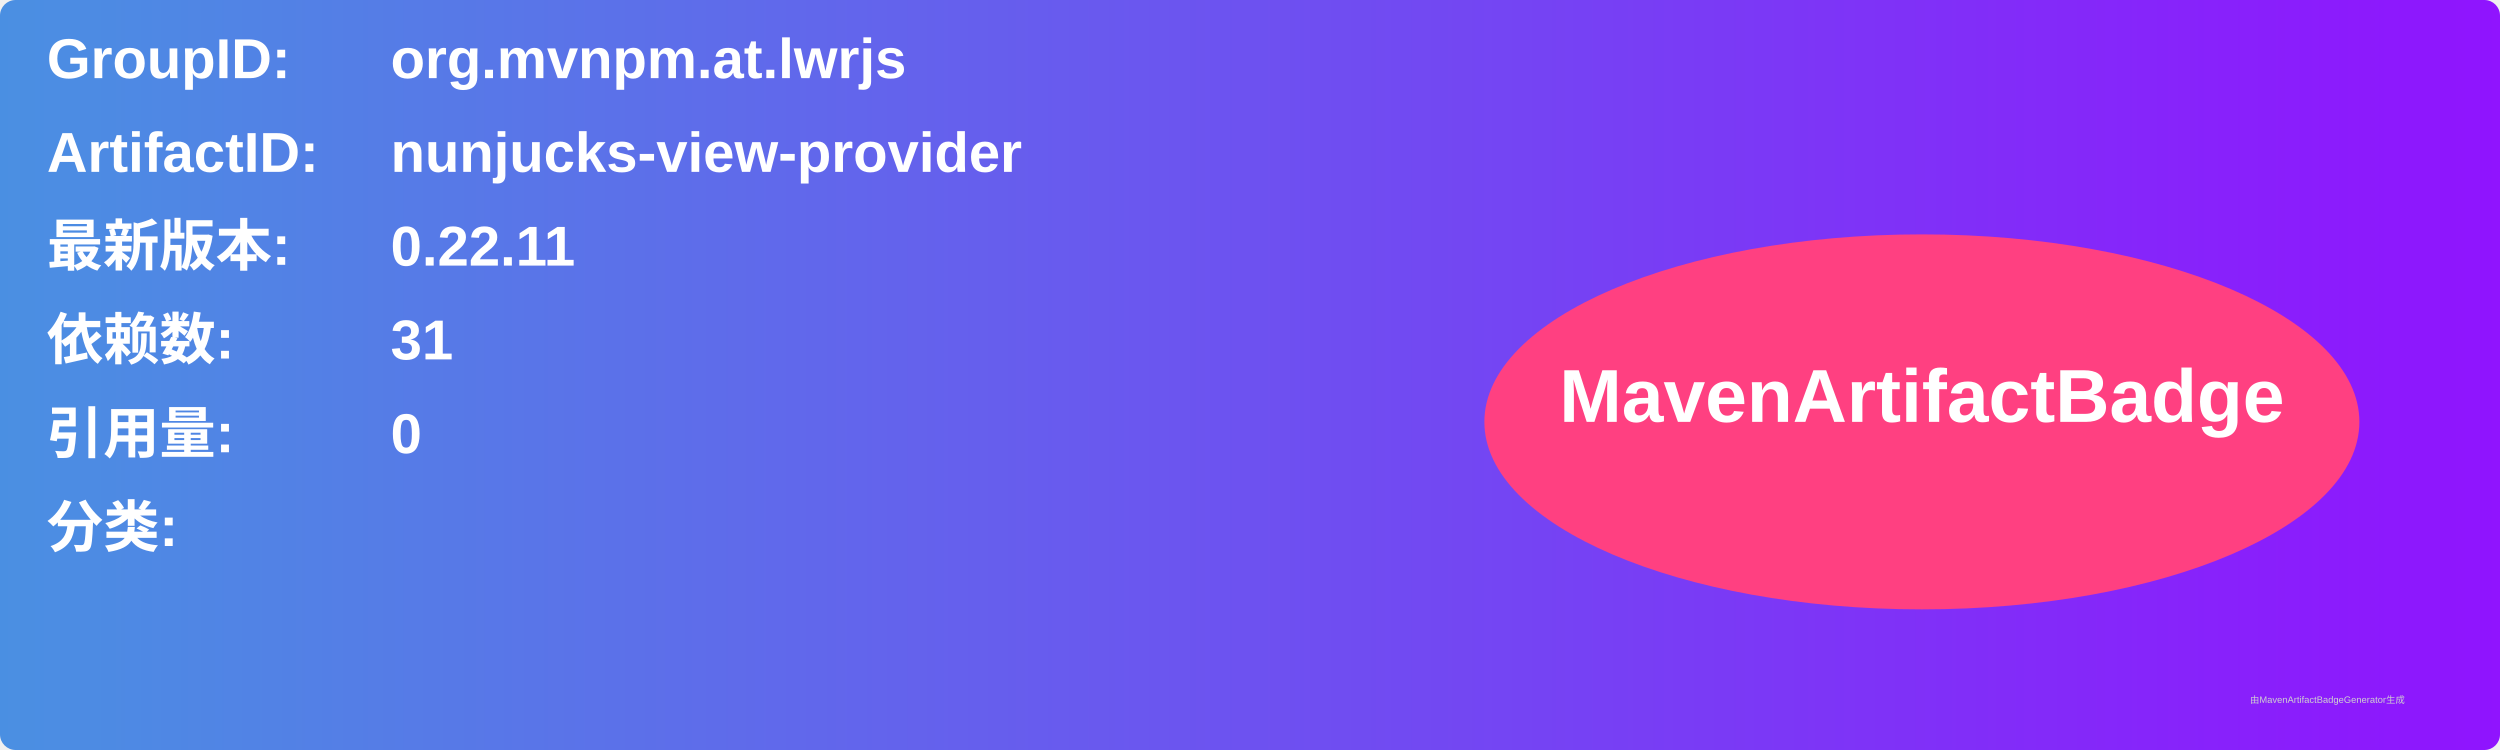
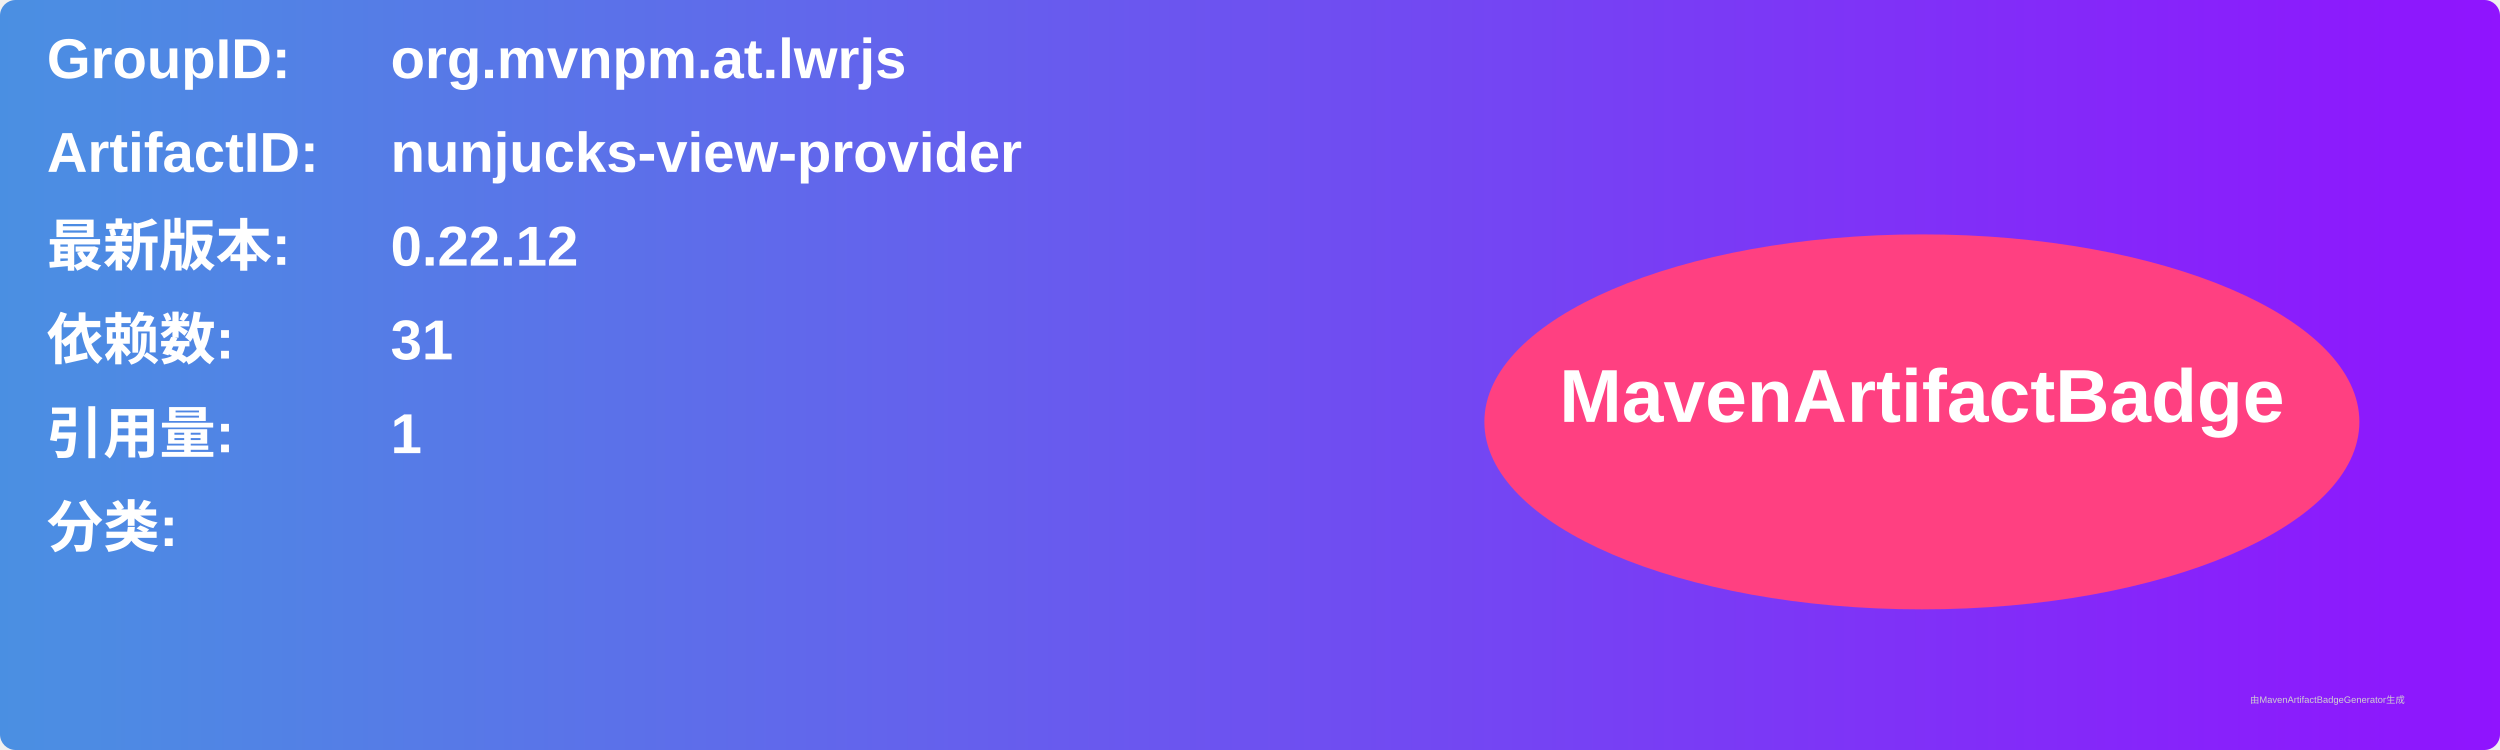
<svg xmlns="http://www.w3.org/2000/svg" width="800" height="240" viewBox="0 0 800 240">
  <linearGradient id="grad" x1="0%" y1="0%" x2="100%" y2="0%">
    <stop offset="0%" stop-color="#4a90e2" />
    <stop offset="100%" stop-color="#9013fe" />
  </linearGradient>
  <rect width="100%" height="100%" rx="5" ry="5" fill="url(#grad)" />
  <g transform="translate(15, 15)">
    <text x="0" y="10" font-family="Arial" font-size="18" fill="white" font-weight="bold" width="260">GroupID:</text>
    <text x="110" y="10" font-family="Arial" font-size="18" fill="white" font-weight="bold" width="460">org.mvnpm.at.lwrjs</text>
    <text x="0" y="40" font-family="Arial" font-size="18" fill="white" font-weight="bold" width="260">ArtifactID:</text>
    <text x="110" y="40" font-family="Arial" font-size="18" fill="white" font-weight="bold" width="460">nunjucks-view-provider</text>
    <text x="0" y="70" font-family="Arial" font-size="18" fill="white" font-weight="bold">最新版本:</text>
    <text x="110" y="70" font-family="Arial" font-size="18" fill="white" font-weight="bold">
-       <tspan font-weight="bold">0.22.11</tspan>
+       <tspan font-weight="bold">0.22.12</tspan>
    </text>
    <text x="0" y="100" font-family="Arial" font-size="18" fill="white" font-weight="bold">依赖数: </text>
    <text x="110" y="100" font-family="Arial" font-size="18" fill="white">
      <tspan font-weight="bold">31</tspan>
    </text>
    <text x="0" y="130" font-family="Arial" font-size="18" fill="white" font-weight="bold">引用量: </text>
    <text x="110" y="130" font-family="Arial" font-size="18" fill="white">
-       <tspan font-weight="bold">0</tspan>
+       <tspan font-weight="bold">1</tspan>
    </text>
    <text x="0" y="160" font-family="Arial" font-size="18" fill="white" font-weight="bold">分类:</text>
    <text x="10" y="190" font-family="Arial" font-size="10" fill="white">
      <tspan font-weight="bold" />
    </text>
    <ellipse cx="600" cy="120" rx="140" ry="60" fill="#ff4081" />
    <text x="600" y="120" text-anchor="middle" font-family="Arial" font-size="24" fill="white" font-weight="bold">MavenArtifactBadge</text>
  </g>
  <text x="720" y="225" font-family="Arial" font-size="3" fill="#d0d0d0">由MavenArtifactBadgeGenerator生成</text>
</svg>
